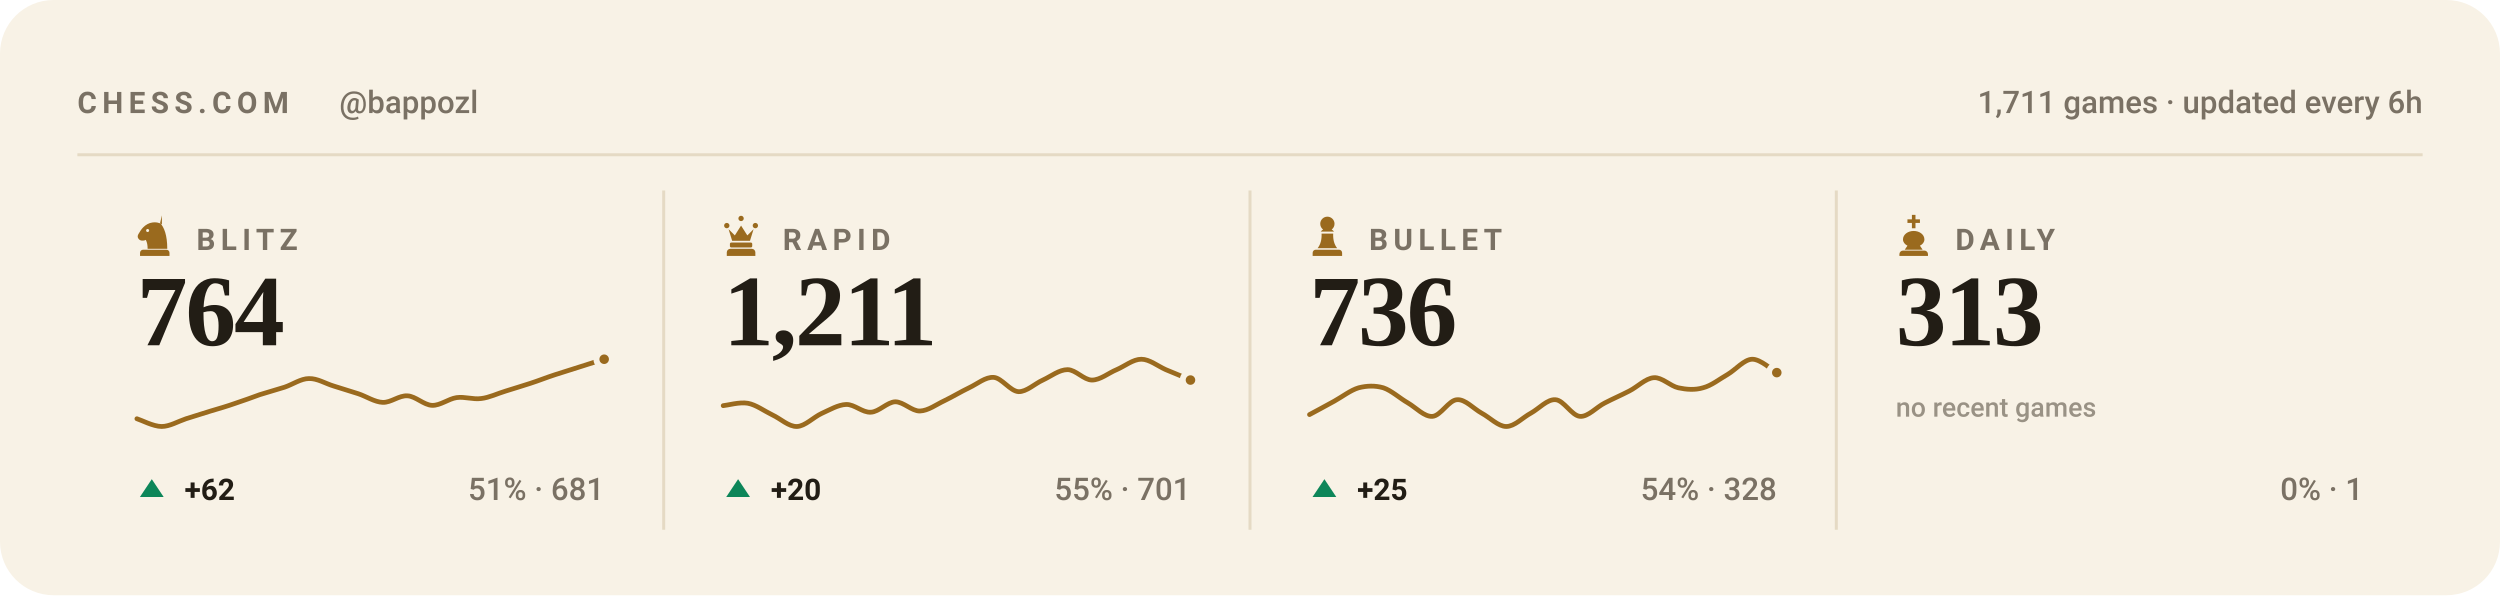
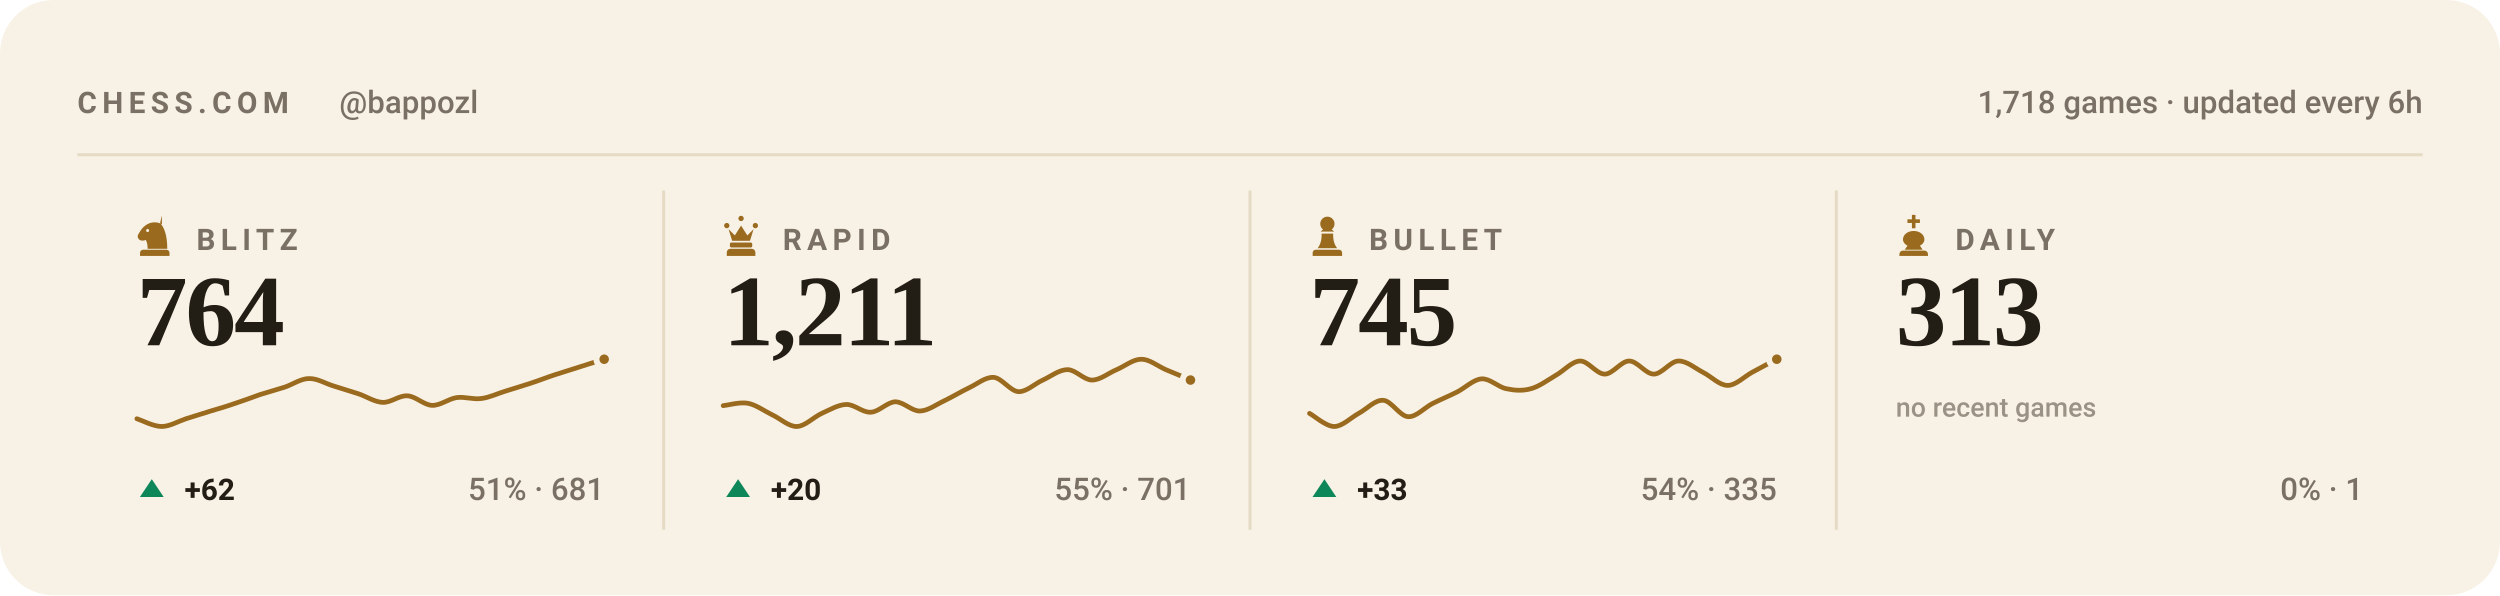
<svg xmlns="http://www.w3.org/2000/svg" viewBox="0 0 840 200" width="840" height="200" role="img" aria-label="Chess.com stats for bappozl across blitz, rapid, bullet and daily">
  <style>svg{font-family:-apple-system,BlinkMacSystemFont,'Segoe UI',Roboto,'Helvetica Neue',Arial,sans-serif}text{fill:#221d15;white-space:pre}.bg{fill:#f8f2e6}.acc{fill:#9a6a1e}.win{fill:#0d8659}.draw{fill:#7c7f85}.loss{fill:#c0332f}.lbl{font-size:10px;font-weight:600;letter-spacing:.18em;fill:#7a7164}.cap{font-size:10.5px;font-weight:500;fill:#7a7164}.num{font-family:Georgia,'Times New Roman',Times,serif;font-weight:700;letter-spacing:-.02em}.tick{font-size:9px;font-weight:500;fill:#7a7164;opacity:.75}.dl{font-size:10px;font-weight:600}.rule{stroke:#e5dac4;stroke-width:1;fill:none}.grid{stroke:#e5dac4;stroke-width:1;fill:none;opacity:.7}.ln{fill:none;stroke:#9a6a1e;stroke-width:2;stroke-linecap:round;stroke-linejoin:round}.ring{stroke:#f8f2e6;stroke-width:2}.hollow{fill:none;stroke-width:1.5}.sq{fill:#221d15;opacity:.035}</style>
  <rect class="bg" width="840" height="200" rx="18" />
  <text class="lbl" x="26" y="38">CHESS.COM</text>
  <text class="cap" x="114" y="38">@bappozl</text>
-   <text class="cap" x="814" y="38" text-anchor="end">1,711 games · updated every 6h</text>
+   <text class="cap" x="814" y="38" text-anchor="end">1,718 games · updated every 6h</text>
  <line class="rule" x1="26" y1="52" x2="814" y2="52" />
  <g class="acc" transform="translate(44.5,71.6) scale(0.15)">
    <path fill-rule="evenodd" d="M66 5l-4 17c9 10 16 27 16 58H34c0-8-1-14-4-20-6 3-13 2-16-2-3-3-3-8 0-12 3-5 6-10 10-14 6-6 13-10 21-11 7-1 14 0 21 4zM37.4 39a3.4 3.4 0 1 0-6.8 0 3.4 3.4 0 1 0 6.8 0zM24 82h52c3.9 0 7 3.1 7 7v7H17v-7c0-3.9 3.1-7 7-7z" />
  </g>
  <text class="lbl" x="66" y="84">BLITZ</text>
  <text class="num" x="46" y="116" style="font-size:34px">764</text>
  <path class="ln" style="stroke-width:1.6" d="M46.0 140.7C47.4 141.1 51.5 143.3 54.3 143.3C57.0 143.3 59.8 141.6 62.5 140.7C65.3 139.8 68.0 139.0 70.8 138.1C73.5 137.3 76.3 136.5 79.1 135.5C81.8 134.6 84.6 133.6 87.3 132.6C90.1 131.7 92.8 131.0 95.6 130.1C98.3 129.2 101.1 127.2 103.8 127.2C106.6 127.1 109.4 128.9 112.1 129.7C114.9 130.6 117.6 131.4 120.4 132.3C123.1 133.2 125.9 135.1 128.6 135.2C131.4 135.3 134.1 132.8 136.9 133.0C139.6 133.1 142.4 136.1 145.2 136.2C147.9 136.3 150.7 134.0 153.4 133.6C156.2 133.2 158.9 134.3 161.7 133.9C164.4 133.6 167.2 132.2 169.9 131.4C172.7 130.5 175.5 129.7 178.2 128.8C181.0 127.9 183.7 126.8 186.5 125.9C189.2 125.0 192.0 124.2 194.7 123.3C197.5 122.4 201.6 121.1 203.0 120.7" />
  <circle class="acc ring" cx="203.0" cy="120.7" r="2.6" />
  <path fill="#0d8659" d="M51 161L55 167H47Z" />
  <text class="dl" x="62" y="168" fill="#0d8659">+62</text>
  <text class="cap" x="203" y="168" text-anchor="end">51% · 681</text>
  <line class="rule" x1="223.0" y1="64" x2="223.0" y2="178" />
  <g class="acc" transform="translate(241.5,71.6) scale(0.15)">
    <path d="M18 22a6 6 0 1 1 0 12 6 6 0 0 1 0-12zm64 0a6 6 0 1 1 0 12 6 6 0 0 1 0-12zM50 6a6 6 0 1 1 0 12 6 6 0 0 1 0-12zM22 36l8 26h40l8-26-14 14-14-22-14 22zM28 66h44c1.6 0 3 1.3 3 3v5c0 1.6-1.4 3-3 3H28c-1.6 0-3-1.4-3-3v-5c0-1.7 1.4-3 3-3zM26 80h48c4.4 0 8 3.6 8 8v8H18v-8c0-4.4 3.6-8 8-8z" />
  </g>
  <text class="lbl" x="263" y="84">RAPID</text>
  <text class="num" x="243" y="116" style="font-size:34px">1,211</text>
  <path class="ln" style="stroke-width:1.6" d="M243.0 136.3C244.4 136.2 248.5 135.0 251.3 135.5C254.0 136.0 256.8 138.1 259.5 139.4C262.3 140.7 265.0 143.4 267.8 143.3C270.5 143.2 273.3 140.2 276.1 138.9C278.8 137.7 281.6 136.0 284.3 135.9C287.1 135.8 289.8 138.7 292.6 138.5C295.3 138.4 298.1 135.1 300.8 135.0C303.6 135.0 306.4 138.2 309.1 138.1C311.9 138.0 314.6 135.9 317.4 134.6C320.1 133.3 322.9 131.6 325.6 130.3C328.4 129.0 331.1 126.6 333.9 126.8C336.6 127.0 339.4 131.4 342.2 131.6C344.9 131.7 347.7 128.9 350.4 127.7C353.2 126.4 355.9 124.2 358.7 124.2C361.4 124.2 364.2 127.7 366.9 127.7C369.7 127.7 372.5 125.3 375.2 124.2C378.0 123.0 380.7 120.7 383.5 120.7C386.2 120.7 389.0 123.0 391.7 124.2C394.5 125.3 398.6 127.1 400.0 127.7" />
  <circle class="acc ring" cx="400.0" cy="127.7" r="2.6" />
  <path fill="#0d8659" d="M248 161L252 167H244Z" />
  <text class="dl" x="259" y="168" fill="#0d8659">+20</text>
  <text class="cap" x="400" y="168" text-anchor="end">55% · 701</text>
  <line class="rule" x1="420.0" y1="64" x2="420.0" y2="178" />
  <g class="acc" transform="translate(438.5,71.6) scale(0.15)">
    <path d="M50 8c-8.8 0-16 7.2-16 16 0 5.2 2.5 9.9 6.4 12.8-2.1 1.2-3.9 2.8-5.3 4.7h29.8c-1.4-1.9-3.2-3.5-5.3-4.7C63.5 33.9 66 29.2 66 24c0-8.8-7.2-16-16-16zM37 46c.6 13.6-2.4 24.5-9 32.7h44c-6.6-8.2-9.6-19.1-9-32.7H37zM24 82h52c3.9 0 7 3.1 7 7v7H17v-7c0-3.9 3.1-7 7-7z" />
  </g>
  <text class="lbl" x="460" y="84">BULLET</text>
-   <text class="num" x="440" y="116" style="font-size:34px">736</text>
-   <path class="ln" style="stroke-width:1.6" d="M440.0 139.3C441.4 138.6 445.5 136.3 448.3 134.8C451.0 133.3 453.8 131.1 456.5 130.3C459.3 129.6 462.0 129.5 464.8 130.3C467.5 131.2 470.3 133.8 473.1 135.4C475.8 137.0 478.6 140.1 481.3 139.9C484.1 139.7 486.8 134.4 489.6 134.3C492.3 134.1 495.1 137.3 497.8 138.8C500.6 140.3 503.4 143.3 506.1 143.3C508.9 143.3 511.6 140.3 514.4 138.8C517.1 137.3 519.9 134.1 522.6 134.3C525.4 134.4 528.1 139.7 530.9 139.9C533.6 140.1 536.4 136.8 539.2 135.4C541.9 134.0 544.7 132.8 547.4 131.4C550.2 130.0 552.9 127.1 555.7 126.9C558.4 126.7 561.2 129.7 563.9 130.3C566.7 130.9 569.5 131.1 572.2 130.3C575.0 129.6 577.7 127.4 580.5 125.8C583.2 124.2 586.0 120.8 588.7 120.7C591.5 120.6 595.6 124.5 597.0 125.2" />
-   <circle class="acc ring" cx="597.0" cy="125.2" r="2.6" />
+   <text class="num" x="440" y="116" style="font-size:34px">745</text>
+   <path class="ln" style="stroke-width:1.6" d="M440.0 138.9C441.4 139.6 445.5 143.3 448.3 143.3C451.0 143.3 453.8 140.4 456.5 138.9C459.3 137.4 462.0 134.3 464.8 134.5C467.5 134.7 470.3 139.8 473.1 140.0C475.8 140.2 478.6 137.0 481.3 135.6C484.1 134.2 486.8 133.1 489.6 131.7C492.3 130.3 495.1 127.5 497.8 127.3C500.6 127.1 503.4 130.1 506.1 130.6C508.9 131.2 511.6 131.4 514.4 130.6C517.1 129.9 519.9 127.8 522.6 126.2C525.4 124.7 528.1 121.4 530.9 121.3C533.6 121.2 536.4 125.7 539.2 125.7C541.9 125.7 544.7 121.3 547.4 121.3C550.2 121.3 552.9 125.7 555.7 125.7C558.4 125.7 561.2 121.4 563.9 121.3C566.7 121.2 569.5 123.7 572.2 125.1C575.0 126.5 577.7 129.5 580.5 129.5C583.2 129.5 586.0 126.6 588.7 125.1C591.5 123.6 595.6 121.4 597.0 120.7" />
+   <circle class="acc ring" cx="597.0" cy="120.7" r="2.6" />
  <path fill="#0d8659" d="M445 161L449 167H441Z" />
-   <text class="dl" x="456" y="168" fill="#0d8659">+25</text>
-   <text class="cap" x="597" y="168" text-anchor="end">54% · 328</text>
+   <text class="dl" x="456" y="168" fill="#0d8659">+33</text>
+   <text class="cap" x="597" y="168" text-anchor="end">54% · 335</text>
  <line class="rule" x1="617.0" y1="64" x2="617.0" y2="178" />
  <g class="acc" transform="translate(635.5,71.6) scale(0.15)">
    <path d="M46 4h8v10h10v8H54v12h-8V22H36v-8h10V4zM50 40c-13 0-24 8-24 19 0 6 4 11 10 14l-6 9h40l-6-9c6-3 10-8 10-14 0-11-11-19-24-19zM26 84h48c4.4 0 8 3.6 8 8v4H18v-4c0-4.4 3.6-8 8-8z" />
  </g>
  <text class="lbl" x="657" y="84">DAILY</text>
  <text class="num" x="637" y="116" style="font-size:34px">313</text>
  <text class="tick" x="637" y="140">no recent games</text>
  <text class="cap" x="794" y="168" text-anchor="end">0% · 1</text>
</svg>
